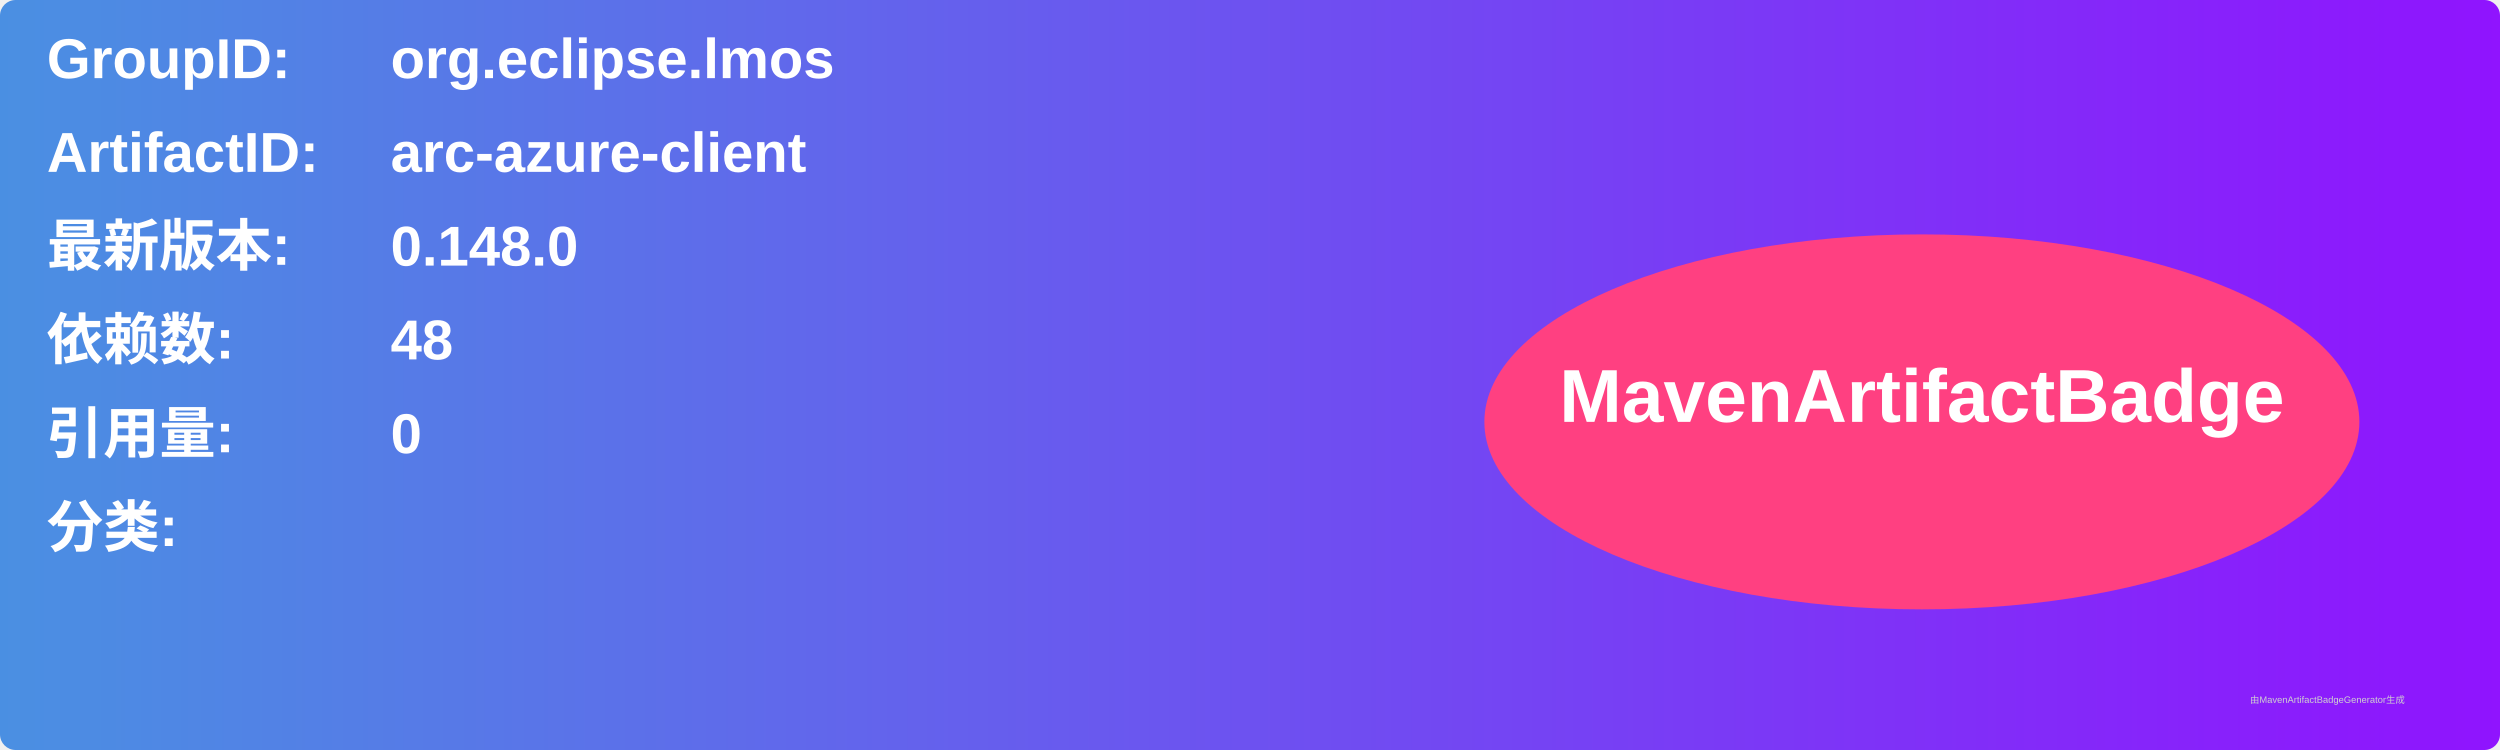
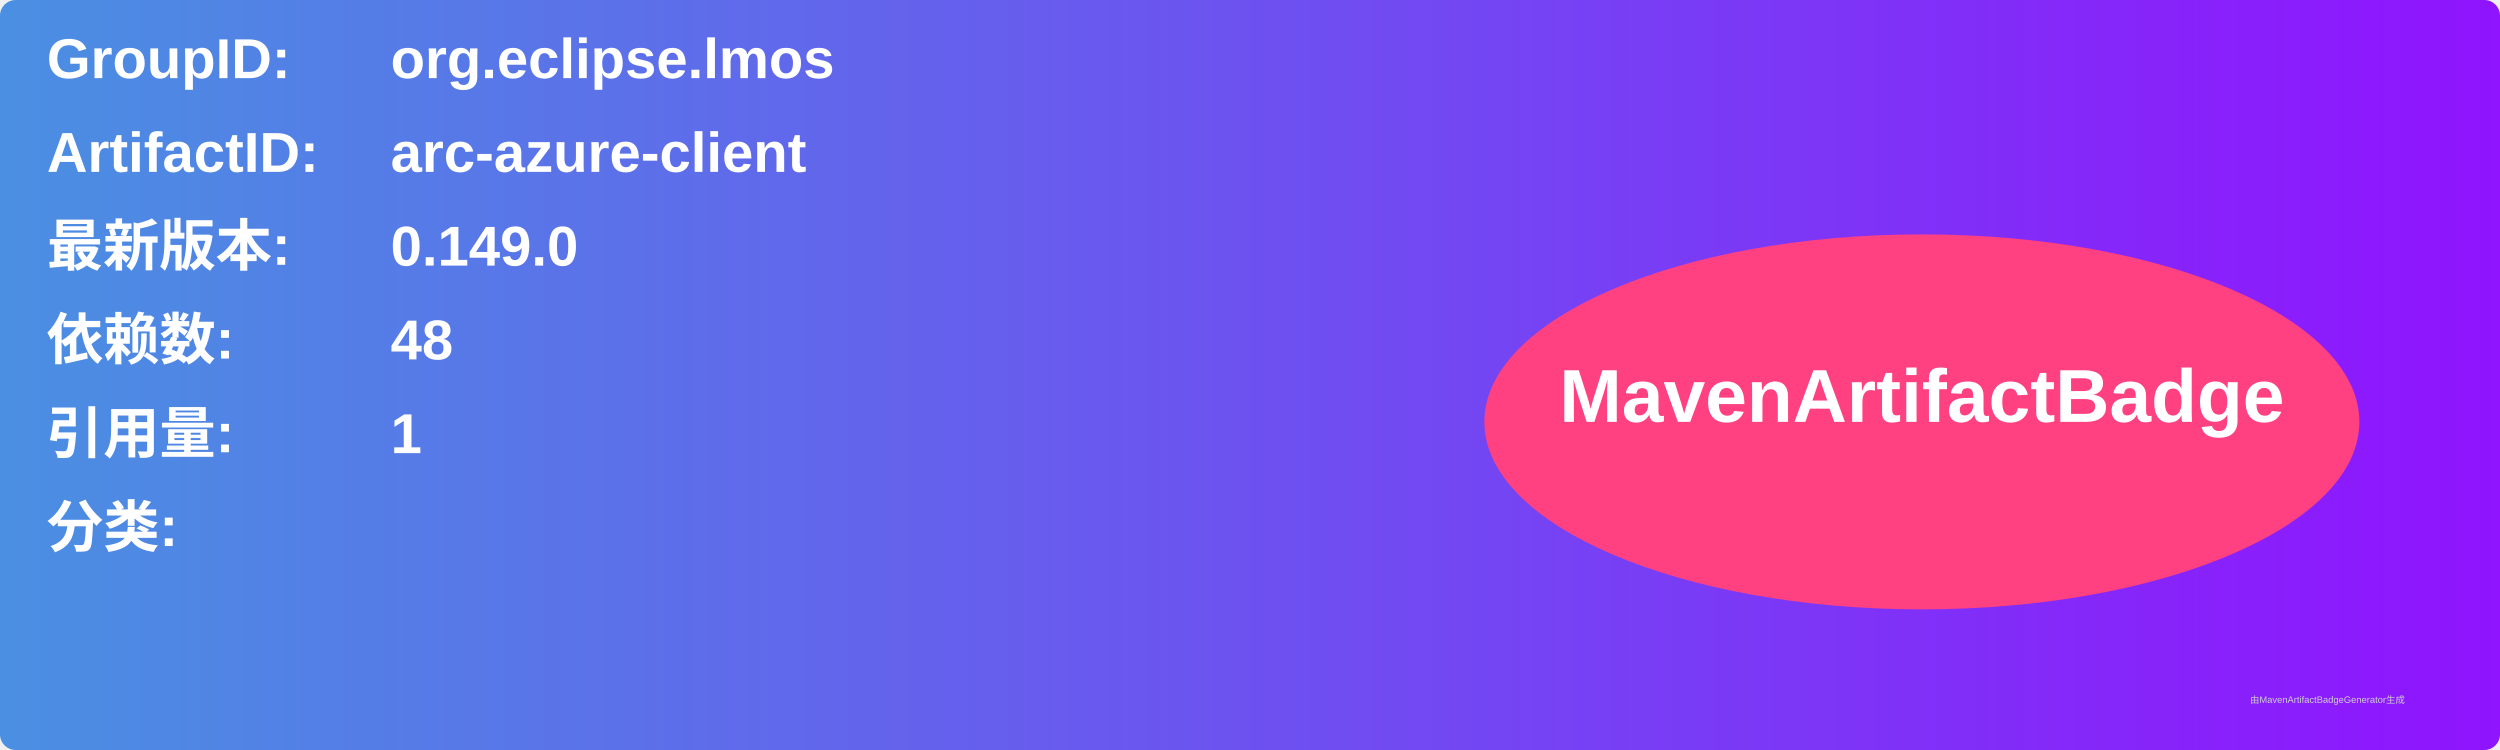
<svg xmlns="http://www.w3.org/2000/svg" width="800" height="240" viewBox="0 0 800 240">
  <linearGradient id="grad" x1="0%" y1="0%" x2="100%" y2="0%">
    <stop offset="0%" stop-color="#4a90e2" />
    <stop offset="100%" stop-color="#9013fe" />
  </linearGradient>
  <rect width="100%" height="100%" rx="5" ry="5" fill="url(#grad)" />
  <g transform="translate(15, 15)">
    <text x="0" y="10" font-family="Arial" font-size="18" fill="white" font-weight="bold" width="260">GroupID:</text>
    <text x="110" y="10" font-family="Arial" font-size="18" fill="white" font-weight="bold" width="460">org.eclipse.lmos</text>
    <text x="0" y="40" font-family="Arial" font-size="18" fill="white" font-weight="bold" width="260">ArtifactID:</text>
    <text x="110" y="40" font-family="Arial" font-size="18" fill="white" font-weight="bold" width="460">arc-azure-client</text>
    <text x="0" y="70" font-family="Arial" font-size="18" fill="white" font-weight="bold">最新版本:</text>
    <text x="110" y="70" font-family="Arial" font-size="18" fill="white" font-weight="bold">
-       <tspan font-weight="bold">0.148.0</tspan>
+       <tspan font-weight="bold">0.149.0</tspan>
    </text>
    <text x="0" y="100" font-family="Arial" font-size="18" fill="white" font-weight="bold">依赖数: </text>
    <text x="110" y="100" font-family="Arial" font-size="18" fill="white">
      <tspan font-weight="bold">48</tspan>
    </text>
    <text x="0" y="130" font-family="Arial" font-size="18" fill="white" font-weight="bold">引用量: </text>
    <text x="110" y="130" font-family="Arial" font-size="18" fill="white">
-       <tspan font-weight="bold">0</tspan>
+       <tspan font-weight="bold">1</tspan>
    </text>
    <text x="0" y="160" font-family="Arial" font-size="18" fill="white" font-weight="bold">分类:</text>
    <text x="10" y="190" font-family="Arial" font-size="10" fill="white">
      <tspan font-weight="bold" />
    </text>
    <ellipse cx="600" cy="120" rx="140" ry="60" fill="#ff4081" />
    <text x="600" y="120" text-anchor="middle" font-family="Arial" font-size="24" fill="white" font-weight="bold">MavenArtifactBadge</text>
  </g>
  <text x="720" y="225" font-family="Arial" font-size="3" fill="#d0d0d0">由MavenArtifactBadgeGenerator生成</text>
</svg>
